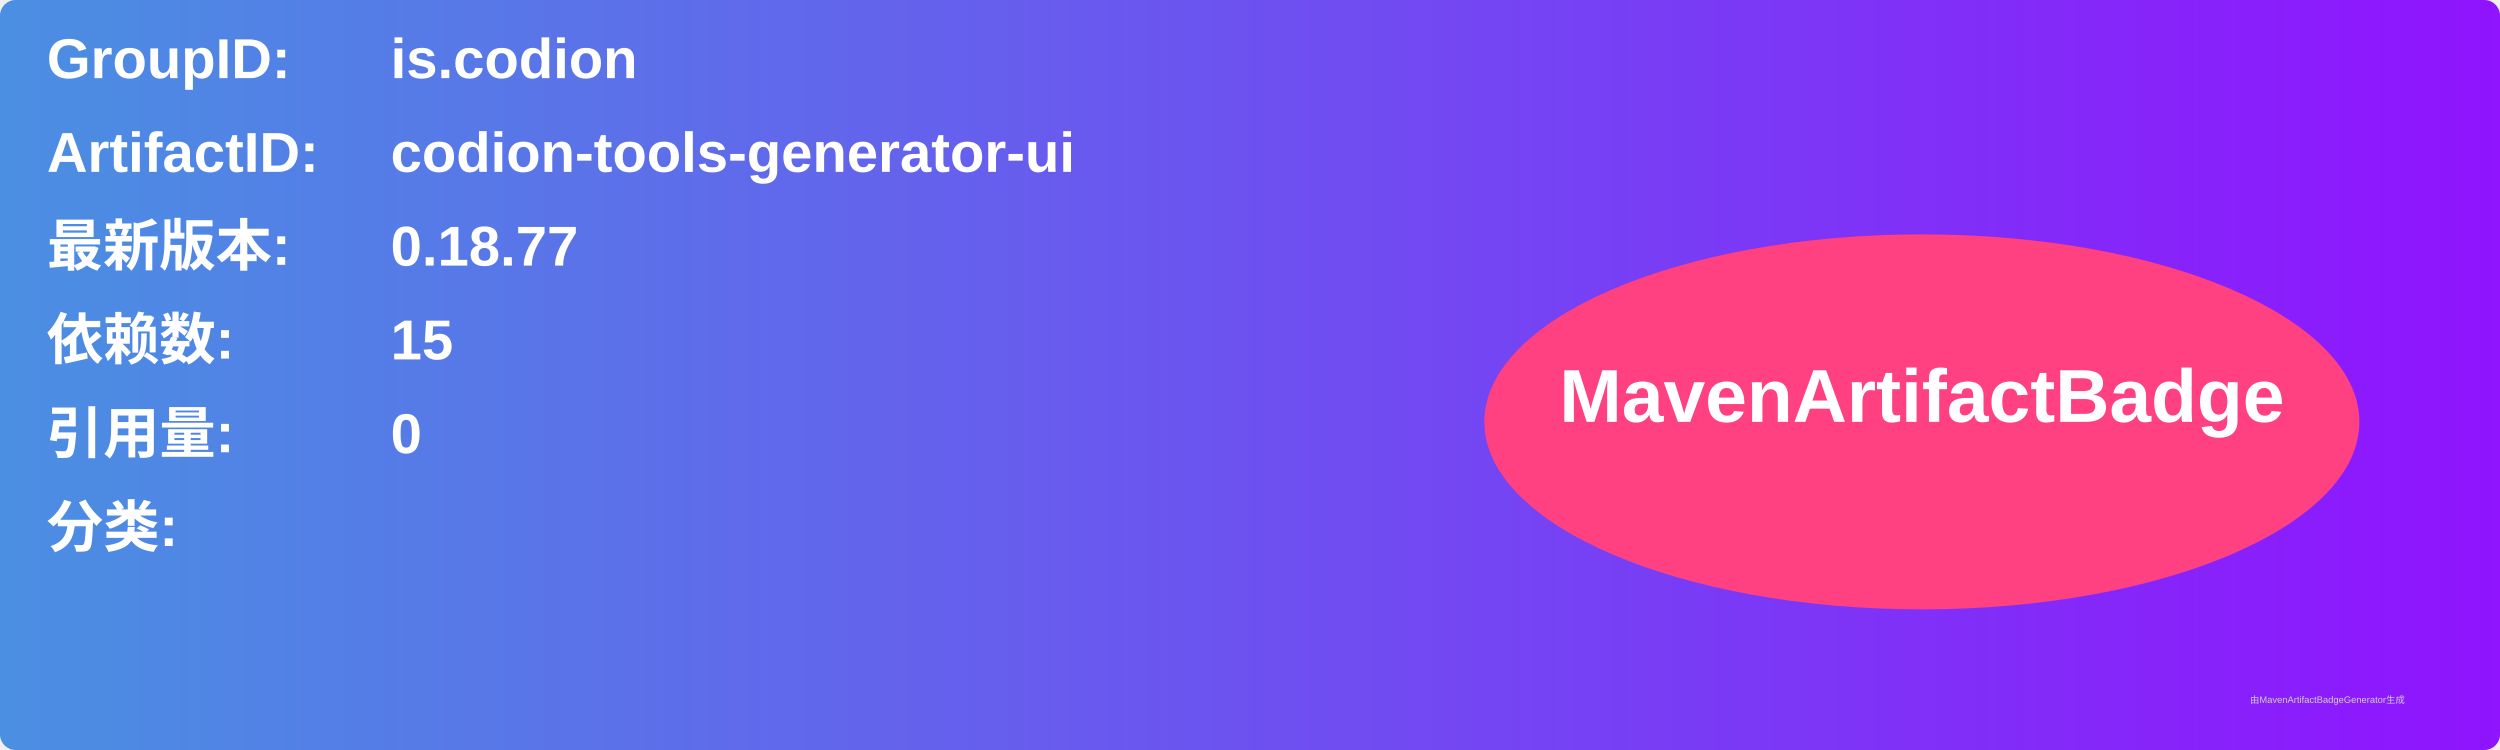
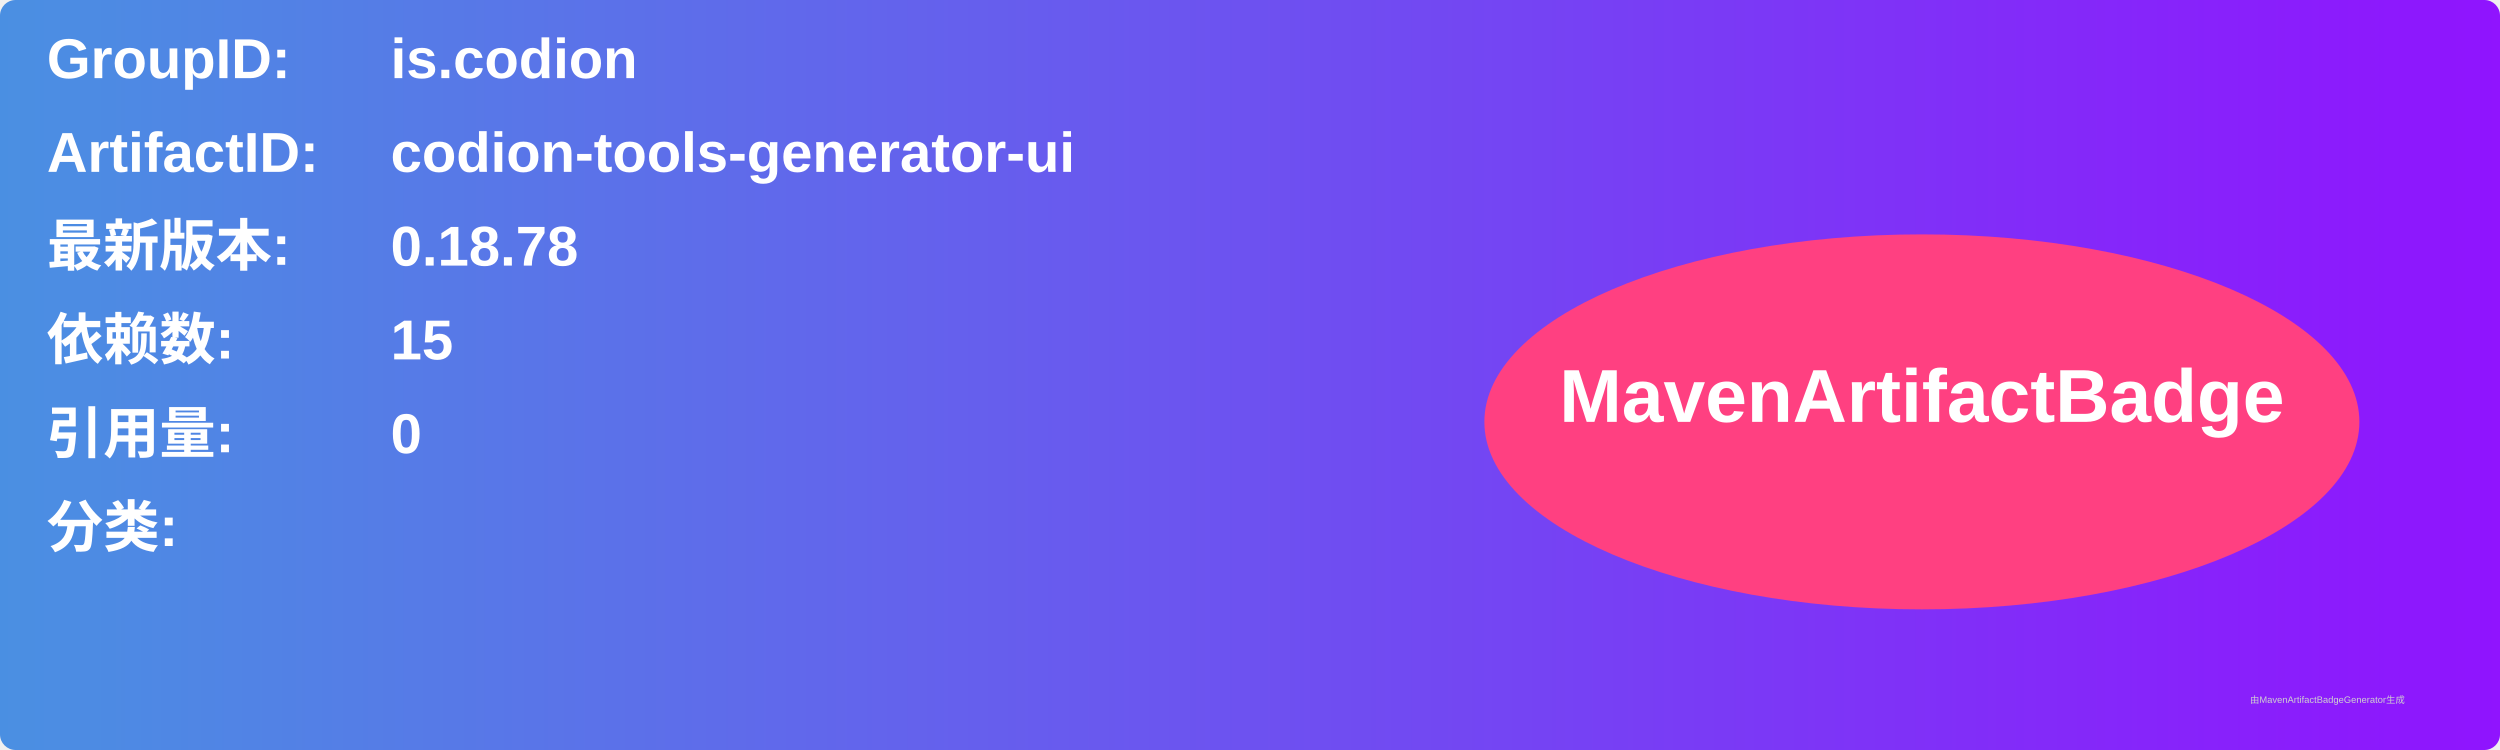
<svg xmlns="http://www.w3.org/2000/svg" width="800" height="240" viewBox="0 0 800 240">
  <linearGradient id="grad" x1="0%" y1="0%" x2="100%" y2="0%">
    <stop offset="0%" stop-color="#4a90e2" />
    <stop offset="100%" stop-color="#9013fe" />
  </linearGradient>
  <rect width="100%" height="100%" rx="5" ry="5" fill="url(#grad)" />
  <g transform="translate(15, 15)">
    <text x="0" y="10" font-family="Arial" font-size="18" fill="white" font-weight="bold" width="260">GroupID:</text>
    <text x="110" y="10" font-family="Arial" font-size="18" fill="white" font-weight="bold" width="460">is.codion</text>
    <text x="0" y="40" font-family="Arial" font-size="18" fill="white" font-weight="bold" width="260">ArtifactID:</text>
    <text x="110" y="40" font-family="Arial" font-size="18" fill="white" font-weight="bold" width="460">codion-tools-generator-ui</text>
    <text x="0" y="70" font-family="Arial" font-size="18" fill="white" font-weight="bold">最新版本:</text>
    <text x="110" y="70" font-family="Arial" font-size="18" fill="white" font-weight="bold">
-       <tspan font-weight="bold">0.18.77</tspan>
+       <tspan font-weight="bold">0.18.78</tspan>
    </text>
    <text x="0" y="100" font-family="Arial" font-size="18" fill="white" font-weight="bold">依赖数: </text>
    <text x="110" y="100" font-family="Arial" font-size="18" fill="white">
      <tspan font-weight="bold">15</tspan>
    </text>
    <text x="0" y="130" font-family="Arial" font-size="18" fill="white" font-weight="bold">引用量: </text>
    <text x="110" y="130" font-family="Arial" font-size="18" fill="white">
      <tspan font-weight="bold">0</tspan>
    </text>
    <text x="0" y="160" font-family="Arial" font-size="18" fill="white" font-weight="bold">分类:</text>
    <text x="10" y="190" font-family="Arial" font-size="10" fill="white">
      <tspan font-weight="bold" />
    </text>
    <ellipse cx="600" cy="120" rx="140" ry="60" fill="#ff4081" />
    <text x="600" y="120" text-anchor="middle" font-family="Arial" font-size="24" fill="white" font-weight="bold">MavenArtifactBadge</text>
  </g>
  <text x="720" y="225" font-family="Arial" font-size="3" fill="#d0d0d0">由MavenArtifactBadgeGenerator生成</text>
</svg>
